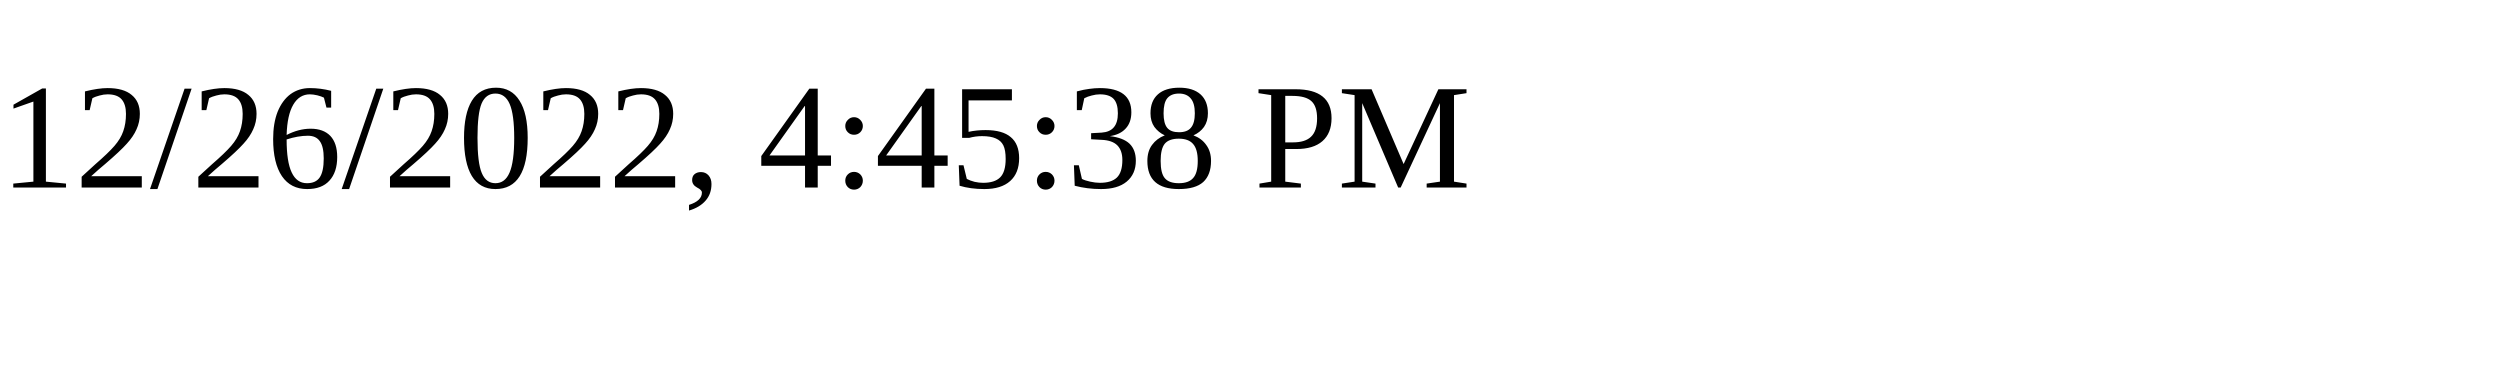
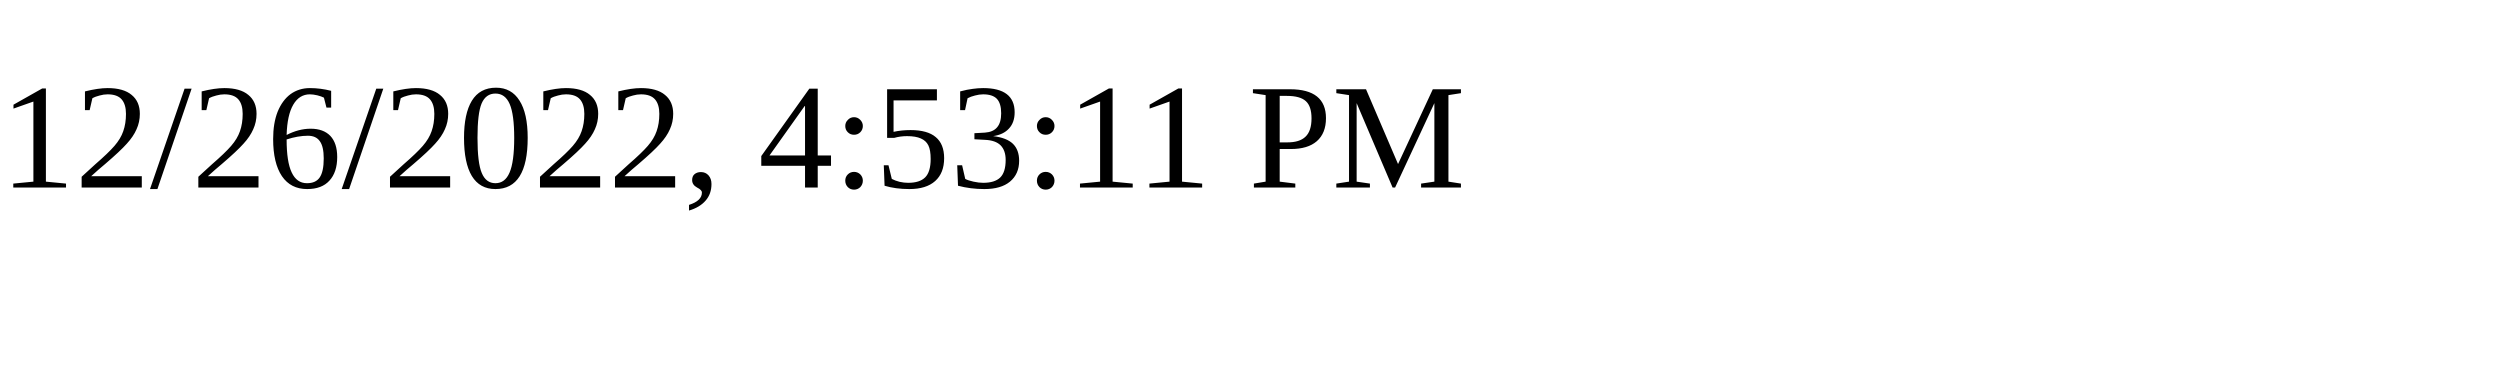
<svg xmlns="http://www.w3.org/2000/svg" height="30" width="200">
-   <text x="0" y="15">12/26/2022, 4:45:38 PM</text>
+   <text x="0" y="15">12/26/2022, 4:53:11 PM</text>
</svg>
